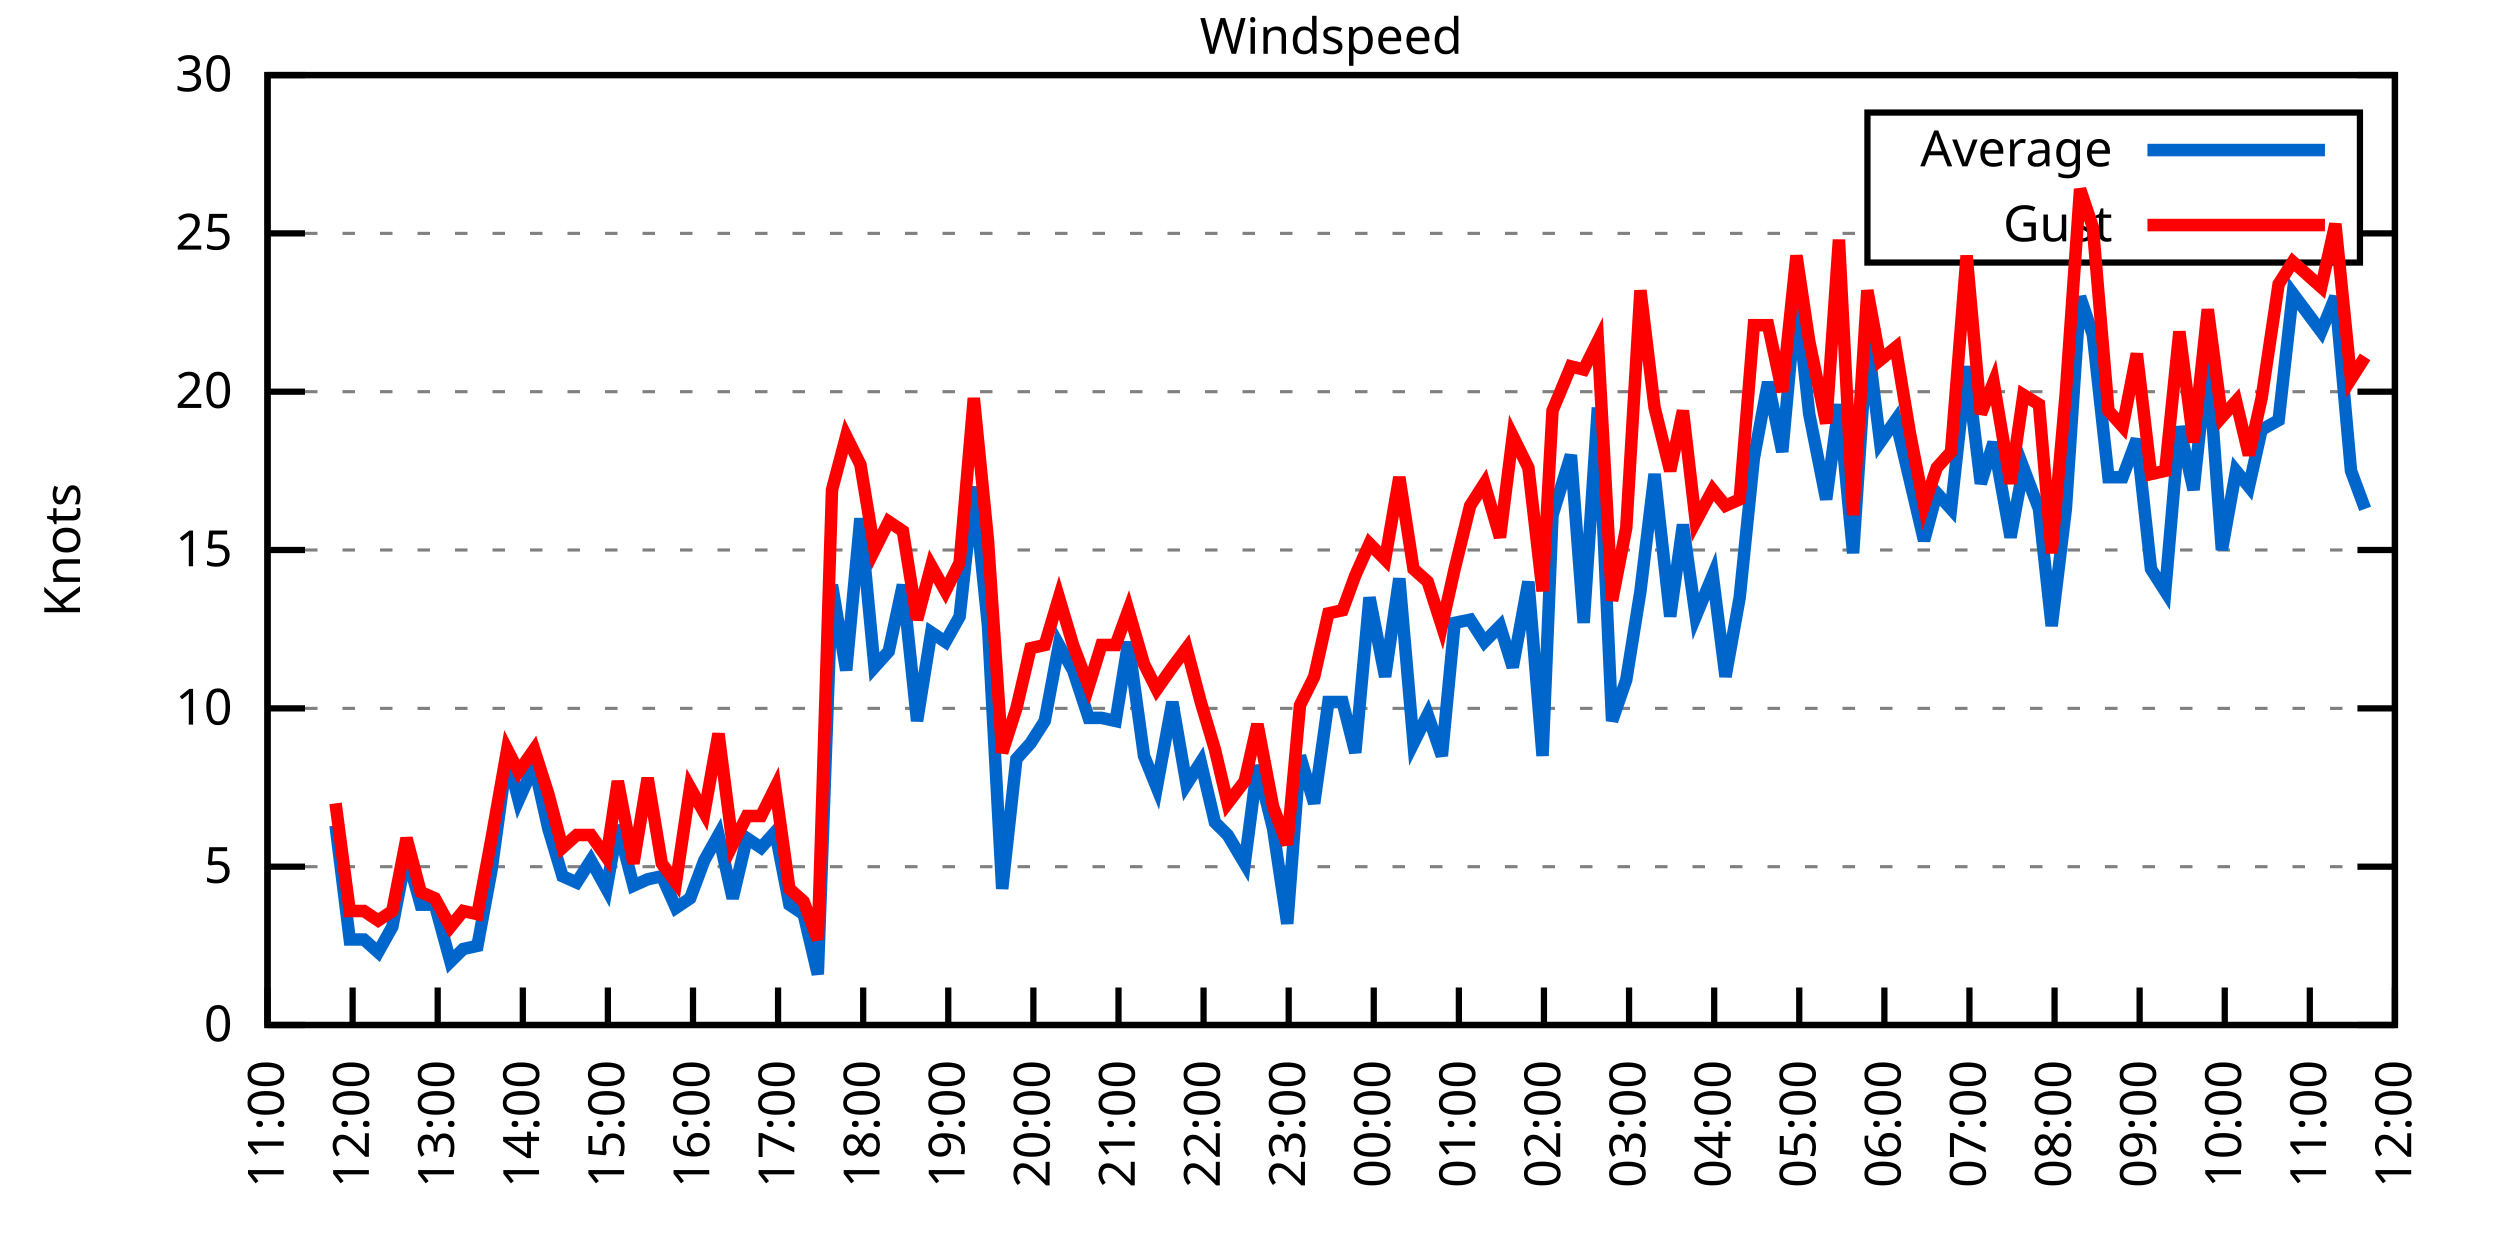
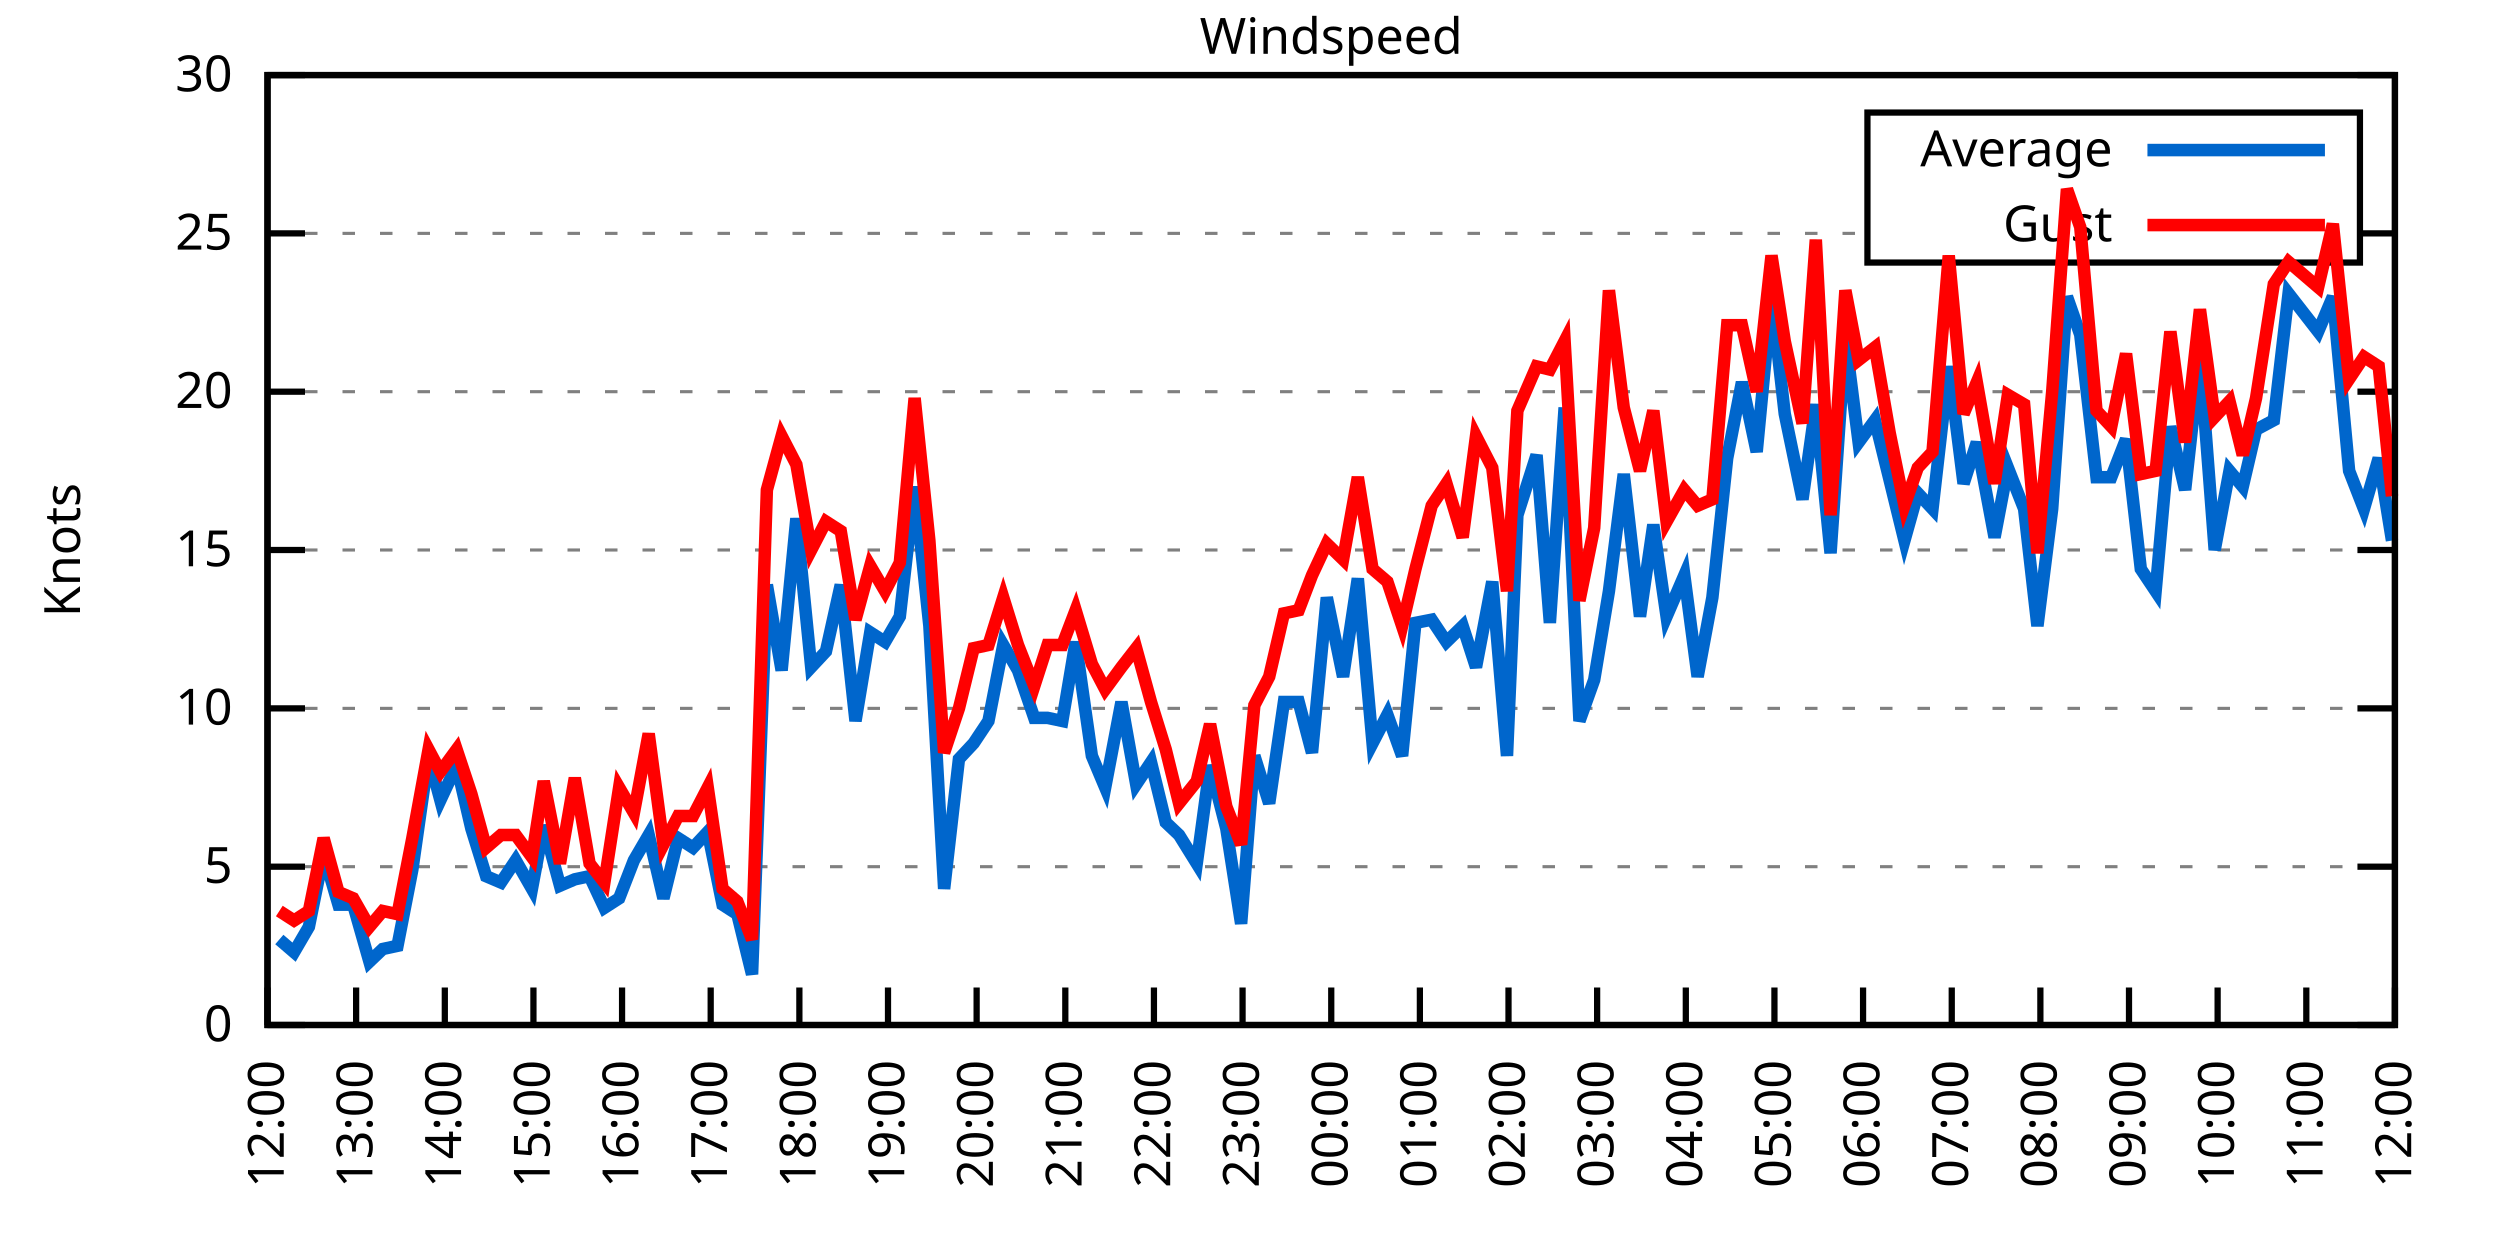
<svg xmlns="http://www.w3.org/2000/svg" xmlns:xlink="http://www.w3.org/1999/xlink" width="400" height="200" viewBox="0 0 400 200">
  <g id="gnuplot_canvas">
    <rect x="0" y="0" width="400" height="200" fill="none" />
    <defs>
      <circle id="gpDot" r="0.5" stroke-width="0.5" stroke="currentColor" />
      <path id="gpPt0" stroke-width="0.333" stroke="currentColor" d="M-1,0 h2 M0,-1 v2" />
      <path id="gpPt1" stroke-width="0.333" stroke="currentColor" d="M-1,-1 L1,1 M1,-1 L-1,1" />
      <path id="gpPt2" stroke-width="0.333" stroke="currentColor" d="M-1,0 L1,0 M0,-1 L0,1 M-1,-1 L1,1 M-1,1 L1,-1" />
      <rect id="gpPt3" stroke-width="0.333" stroke="currentColor" x="-1" y="-1" width="2" height="2" />
      <rect id="gpPt4" stroke-width="0.333" stroke="currentColor" fill="currentColor" x="-1" y="-1" width="2" height="2" />
      <circle id="gpPt5" stroke-width="0.333" stroke="currentColor" cx="0" cy="0" r="1" />
      <use xlink:href="#gpPt5" id="gpPt6" fill="currentColor" stroke="none" />
      <path id="gpPt7" stroke-width="0.333" stroke="currentColor" d="M0,-1.33 L-1.33,0.67 L1.33,0.67 z" />
      <use xlink:href="#gpPt7" id="gpPt8" fill="currentColor" stroke="none" />
      <use xlink:href="#gpPt7" id="gpPt9" stroke="currentColor" transform="rotate(180)" />
      <use xlink:href="#gpPt9" id="gpPt10" fill="currentColor" stroke="none" />
      <use xlink:href="#gpPt3" id="gpPt11" stroke="currentColor" transform="rotate(45)" />
      <use xlink:href="#gpPt11" id="gpPt12" fill="currentColor" stroke="none" />
      <path id="gpPt13" stroke-width="0.333" stroke="currentColor" d="M0,1.330 L1.265,0.411 L0.782,-1.067 L-0.782,-1.076 L-1.265,0.411 z" />
      <use xlink:href="#gpPt13" id="gpPt14" fill="currentColor" stroke="none" />
      <filter id="textbox" filterUnits="objectBoundingBox" x="0" y="0" height="1" width="1">
        <feFlood flood-color="white" flood-opacity="1" result="bgnd" />
        <feComposite in="SourceGraphic" in2="bgnd" operator="atop" />
      </filter>
      <filter id="greybox" filterUnits="objectBoundingBox" x="0" y="0" height="1" width="1">
        <feFlood flood-color="lightgrey" flood-opacity="1" result="grey" />
        <feComposite in="SourceGraphic" in2="grey" operator="atop" />
      </filter>
    </defs>
    <g fill="none" color="white" stroke="currentColor" stroke-width="1.00" stroke-linecap="butt" stroke-linejoin="miter">
</g>
    <g fill="none" color="black" stroke="currentColor" stroke-width="1.00" stroke-linecap="butt" stroke-linejoin="miter">
      <g stroke="none" shape-rendering="crispEdges">
        <polygon fill="rgb(255, 255, 255)" points="42.80,164.00 383.18,164.00 383.18,12.02 42.80,12.02 " />
      </g>
    </g>
    <g fill="none" color="black" stroke="currentColor" stroke-width="1.00" stroke-linecap="butt" stroke-linejoin="miter">
</g>
    <g fill="none" color="black" stroke="black" stroke-width="0.50" stroke-linecap="butt" stroke-linejoin="miter">
</g>
    <g fill="none" color="gray" stroke="currentColor" stroke-width="0.50" stroke-linecap="butt" stroke-linejoin="miter">
      <path stroke="gray" stroke-dasharray="2,4" class="gridline" d="M42.80,164.00 L383.19,164.00  " />
    </g>
    <g fill="none" color="gray" stroke="gray" stroke-width="1.00" stroke-linecap="butt" stroke-linejoin="miter">
</g>
    <g fill="none" color="black" stroke="currentColor" stroke-width="1.00" stroke-linecap="butt" stroke-linejoin="miter">
      <path stroke="black" d="M42.80,164.00 L48.80,164.00 M383.19,164.00 L377.19,164.00  " />
      <g transform="translate(37.20,166.60)" stroke="none" fill="black" font-family="Sans" font-size="8.00" text-anchor="end">
        <text>
          <tspan font-family="Sans"> 0</tspan>
        </text>
      </g>
    </g>
    <g fill="none" color="black" stroke="currentColor" stroke-width="1.00" stroke-linecap="butt" stroke-linejoin="miter">
</g>
    <g fill="none" color="black" stroke="black" stroke-width="0.50" stroke-linecap="butt" stroke-linejoin="miter">
</g>
    <g fill="none" color="gray" stroke="currentColor" stroke-width="0.50" stroke-linecap="butt" stroke-linejoin="miter">
      <path stroke="gray" stroke-dasharray="2,4" class="gridline" d="M42.80,138.67 L383.19,138.67  " />
    </g>
    <g fill="none" color="gray" stroke="gray" stroke-width="1.00" stroke-linecap="butt" stroke-linejoin="miter">
</g>
    <g fill="none" color="black" stroke="currentColor" stroke-width="1.00" stroke-linecap="butt" stroke-linejoin="miter">
      <path stroke="black" d="M42.80,138.67 L48.80,138.67 M383.19,138.67 L377.19,138.67  " />
      <g transform="translate(37.20,141.27)" stroke="none" fill="black" font-family="Sans" font-size="8.00" text-anchor="end">
        <text>
          <tspan font-family="Sans"> 5</tspan>
        </text>
      </g>
    </g>
    <g fill="none" color="black" stroke="currentColor" stroke-width="1.00" stroke-linecap="butt" stroke-linejoin="miter">
</g>
    <g fill="none" color="black" stroke="black" stroke-width="0.50" stroke-linecap="butt" stroke-linejoin="miter">
</g>
    <g fill="none" color="gray" stroke="currentColor" stroke-width="0.50" stroke-linecap="butt" stroke-linejoin="miter">
      <path stroke="gray" stroke-dasharray="2,4" class="gridline" d="M42.80,113.34 L383.19,113.34  " />
    </g>
    <g fill="none" color="gray" stroke="gray" stroke-width="1.00" stroke-linecap="butt" stroke-linejoin="miter">
</g>
    <g fill="none" color="black" stroke="currentColor" stroke-width="1.00" stroke-linecap="butt" stroke-linejoin="miter">
      <path stroke="black" d="M42.80,113.34 L48.80,113.34 M383.19,113.34 L377.19,113.34  " />
      <g transform="translate(37.20,115.94)" stroke="none" fill="black" font-family="Sans" font-size="8.00" text-anchor="end">
        <text>
          <tspan font-family="Sans"> 10</tspan>
        </text>
      </g>
    </g>
    <g fill="none" color="black" stroke="currentColor" stroke-width="1.00" stroke-linecap="butt" stroke-linejoin="miter">
</g>
    <g fill="none" color="black" stroke="black" stroke-width="0.50" stroke-linecap="butt" stroke-linejoin="miter">
</g>
    <g fill="none" color="gray" stroke="currentColor" stroke-width="0.50" stroke-linecap="butt" stroke-linejoin="miter">
      <path stroke="gray" stroke-dasharray="2,4" class="gridline" d="M42.80,88.00 L383.19,88.00  " />
    </g>
    <g fill="none" color="gray" stroke="gray" stroke-width="1.00" stroke-linecap="butt" stroke-linejoin="miter">
</g>
    <g fill="none" color="black" stroke="currentColor" stroke-width="1.00" stroke-linecap="butt" stroke-linejoin="miter">
      <path stroke="black" d="M42.80,88.00 L48.80,88.00 M383.19,88.00 L377.19,88.00  " />
      <g transform="translate(37.20,90.60)" stroke="none" fill="black" font-family="Sans" font-size="8.00" text-anchor="end">
        <text>
          <tspan font-family="Sans"> 15</tspan>
        </text>
      </g>
    </g>
    <g fill="none" color="black" stroke="currentColor" stroke-width="1.00" stroke-linecap="butt" stroke-linejoin="miter">
</g>
    <g fill="none" color="black" stroke="black" stroke-width="0.50" stroke-linecap="butt" stroke-linejoin="miter">
</g>
    <g fill="none" color="gray" stroke="currentColor" stroke-width="0.50" stroke-linecap="butt" stroke-linejoin="miter">
      <path stroke="gray" stroke-dasharray="2,4" class="gridline" d="M42.80,62.67 L383.19,62.67  " />
    </g>
    <g fill="none" color="gray" stroke="gray" stroke-width="1.00" stroke-linecap="butt" stroke-linejoin="miter">
</g>
    <g fill="none" color="black" stroke="currentColor" stroke-width="1.00" stroke-linecap="butt" stroke-linejoin="miter">
      <path stroke="black" d="M42.80,62.67 L48.80,62.67 M383.19,62.67 L377.19,62.67  " />
      <g transform="translate(37.20,65.27)" stroke="none" fill="black" font-family="Sans" font-size="8.00" text-anchor="end">
        <text>
          <tspan font-family="Sans"> 20</tspan>
        </text>
      </g>
    </g>
    <g fill="none" color="black" stroke="currentColor" stroke-width="1.00" stroke-linecap="butt" stroke-linejoin="miter">
</g>
    <g fill="none" color="black" stroke="black" stroke-width="0.50" stroke-linecap="butt" stroke-linejoin="miter">
</g>
    <g fill="none" color="gray" stroke="currentColor" stroke-width="0.50" stroke-linecap="butt" stroke-linejoin="miter">
      <path stroke="gray" stroke-dasharray="2,4" class="gridline" d="M42.80,37.34 L298.79,37.34 M377.59,37.34 L383.19,37.34  " />
    </g>
    <g fill="none" color="gray" stroke="gray" stroke-width="1.00" stroke-linecap="butt" stroke-linejoin="miter">
</g>
    <g fill="none" color="black" stroke="currentColor" stroke-width="1.00" stroke-linecap="butt" stroke-linejoin="miter">
      <path stroke="black" d="M42.80,37.34 L48.80,37.34 M383.19,37.34 L377.19,37.34  " />
      <g transform="translate(37.20,39.94)" stroke="none" fill="black" font-family="Sans" font-size="8.00" text-anchor="end">
        <text>
          <tspan font-family="Sans"> 25</tspan>
        </text>
      </g>
    </g>
    <g fill="none" color="black" stroke="currentColor" stroke-width="1.00" stroke-linecap="butt" stroke-linejoin="miter">
</g>
    <g fill="none" color="black" stroke="black" stroke-width="0.50" stroke-linecap="butt" stroke-linejoin="miter">
</g>
    <g fill="none" color="gray" stroke="currentColor" stroke-width="0.50" stroke-linecap="butt" stroke-linejoin="miter">
      <path stroke="gray" stroke-dasharray="2,4" class="gridline" d="M42.80,12.01 L383.19,12.01  " />
    </g>
    <g fill="none" color="gray" stroke="gray" stroke-width="1.00" stroke-linecap="butt" stroke-linejoin="miter">
</g>
    <g fill="none" color="black" stroke="currentColor" stroke-width="1.00" stroke-linecap="butt" stroke-linejoin="miter">
      <path stroke="black" d="M42.80,12.01 L48.80,12.01 M383.19,12.01 L377.19,12.01  " />
      <g transform="translate(37.20,14.61)" stroke="none" fill="black" font-family="Sans" font-size="8.00" text-anchor="end">
        <text>
          <tspan font-family="Sans"> 30</tspan>
        </text>
      </g>
    </g>
    <g fill="none" color="black" stroke="currentColor" stroke-width="1.00" stroke-linecap="butt" stroke-linejoin="miter">
      <path stroke="black" d="M42.80,164.00 L42.80,158.00  " />
      <g transform="translate(45.40,169.60) rotate(270.00)" stroke="none" fill="black" font-family="Sans" font-size="8.00" text-anchor="end">
        <text>
-           <tspan font-family="Sans">11:00</tspan>
-         </text>
-       </g>
-     </g>
-     <g fill="none" color="black" stroke="currentColor" stroke-width="1.00" stroke-linecap="butt" stroke-linejoin="miter">
-       <path stroke="black" d="M56.42,164.00 L56.42,158.00  " />
-       <g transform="translate(59.02,169.60) rotate(270.00)" stroke="none" fill="black" font-family="Sans" font-size="8.00" text-anchor="end">
-         <text>
          <tspan font-family="Sans">12:00</tspan>
        </text>
      </g>
    </g>
    <g fill="none" color="black" stroke="currentColor" stroke-width="1.00" stroke-linecap="butt" stroke-linejoin="miter">
-       <path stroke="black" d="M70.03,164.00 L70.03,158.00  " />
-       <g transform="translate(72.63,169.60) rotate(270.00)" stroke="none" fill="black" font-family="Sans" font-size="8.00" text-anchor="end">
+       <path stroke="black" d="M56.98,164.00 L56.98,158.00  " />
+       <g transform="translate(59.58,169.60) rotate(270.00)" stroke="none" fill="black" font-family="Sans" font-size="8.00" text-anchor="end">
        <text>
          <tspan font-family="Sans">13:00</tspan>
        </text>
      </g>
    </g>
    <g fill="none" color="black" stroke="currentColor" stroke-width="1.00" stroke-linecap="butt" stroke-linejoin="miter">
-       <path stroke="black" d="M83.65,164.00 L83.65,158.00  " />
-       <g transform="translate(86.25,169.60) rotate(270.00)" stroke="none" fill="black" font-family="Sans" font-size="8.00" text-anchor="end">
+       <path stroke="black" d="M71.17,164.00 L71.17,158.00  " />
+       <g transform="translate(73.77,169.60) rotate(270.00)" stroke="none" fill="black" font-family="Sans" font-size="8.00" text-anchor="end">
        <text>
          <tspan font-family="Sans">14:00</tspan>
        </text>
      </g>
    </g>
    <g fill="none" color="black" stroke="currentColor" stroke-width="1.00" stroke-linecap="butt" stroke-linejoin="miter">
-       <path stroke="black" d="M97.26,164.00 L97.26,158.00  " />
-       <g transform="translate(99.86,169.60) rotate(270.00)" stroke="none" fill="black" font-family="Sans" font-size="8.00" text-anchor="end">
+       <path stroke="black" d="M85.35,164.00 L85.35,158.00  " />
+       <g transform="translate(87.95,169.60) rotate(270.00)" stroke="none" fill="black" font-family="Sans" font-size="8.00" text-anchor="end">
        <text>
          <tspan font-family="Sans">15:00</tspan>
        </text>
      </g>
    </g>
    <g fill="none" color="black" stroke="currentColor" stroke-width="1.00" stroke-linecap="butt" stroke-linejoin="miter">
-       <path stroke="black" d="M110.88,164.00 L110.88,158.00  " />
-       <g transform="translate(113.48,169.60) rotate(270.00)" stroke="none" fill="black" font-family="Sans" font-size="8.00" text-anchor="end">
+       <path stroke="black" d="M99.53,164.00 L99.53,158.00  " />
+       <g transform="translate(102.13,169.60) rotate(270.00)" stroke="none" fill="black" font-family="Sans" font-size="8.00" text-anchor="end">
        <text>
          <tspan font-family="Sans">16:00</tspan>
        </text>
      </g>
    </g>
    <g fill="none" color="black" stroke="currentColor" stroke-width="1.00" stroke-linecap="butt" stroke-linejoin="miter">
-       <path stroke="black" d="M124.49,164.00 L124.49,158.00  " />
-       <g transform="translate(127.09,169.60) rotate(270.00)" stroke="none" fill="black" font-family="Sans" font-size="8.00" text-anchor="end">
+       <path stroke="black" d="M113.71,164.00 L113.71,158.00  " />
+       <g transform="translate(116.31,169.60) rotate(270.00)" stroke="none" fill="black" font-family="Sans" font-size="8.00" text-anchor="end">
        <text>
          <tspan font-family="Sans">17:00</tspan>
        </text>
      </g>
    </g>
    <g fill="none" color="black" stroke="currentColor" stroke-width="1.00" stroke-linecap="butt" stroke-linejoin="miter">
-       <path stroke="black" d="M138.11,164.00 L138.11,158.00  " />
-       <g transform="translate(140.71,169.60) rotate(270.00)" stroke="none" fill="black" font-family="Sans" font-size="8.00" text-anchor="end">
+       <path stroke="black" d="M127.90,164.00 L127.90,158.00  " />
+       <g transform="translate(130.50,169.60) rotate(270.00)" stroke="none" fill="black" font-family="Sans" font-size="8.00" text-anchor="end">
        <text>
          <tspan font-family="Sans">18:00</tspan>
        </text>
      </g>
    </g>
    <g fill="none" color="black" stroke="currentColor" stroke-width="1.00" stroke-linecap="butt" stroke-linejoin="miter">
-       <path stroke="black" d="M151.72,164.00 L151.72,158.00  " />
-       <g transform="translate(154.32,169.60) rotate(270.00)" stroke="none" fill="black" font-family="Sans" font-size="8.00" text-anchor="end">
+       <path stroke="black" d="M142.08,164.00 L142.08,158.00  " />
+       <g transform="translate(144.68,169.60) rotate(270.00)" stroke="none" fill="black" font-family="Sans" font-size="8.00" text-anchor="end">
        <text>
          <tspan font-family="Sans">19:00</tspan>
        </text>
      </g>
    </g>
    <g fill="none" color="black" stroke="currentColor" stroke-width="1.00" stroke-linecap="butt" stroke-linejoin="miter">
-       <path stroke="black" d="M165.34,164.00 L165.34,158.00  " />
-       <g transform="translate(167.94,169.60) rotate(270.00)" stroke="none" fill="black" font-family="Sans" font-size="8.00" text-anchor="end">
+       <path stroke="black" d="M156.26,164.00 L156.26,158.00  " />
+       <g transform="translate(158.86,169.60) rotate(270.00)" stroke="none" fill="black" font-family="Sans" font-size="8.00" text-anchor="end">
        <text>
          <tspan font-family="Sans">20:00</tspan>
        </text>
      </g>
    </g>
    <g fill="none" color="black" stroke="currentColor" stroke-width="1.00" stroke-linecap="butt" stroke-linejoin="miter">
-       <path stroke="black" d="M178.96,164.00 L178.96,158.00  " />
-       <g transform="translate(181.56,169.60) rotate(270.00)" stroke="none" fill="black" font-family="Sans" font-size="8.00" text-anchor="end">
+       <path stroke="black" d="M170.45,164.00 L170.45,158.00  " />
+       <g transform="translate(173.05,169.60) rotate(270.00)" stroke="none" fill="black" font-family="Sans" font-size="8.00" text-anchor="end">
        <text>
          <tspan font-family="Sans">21:00</tspan>
        </text>
      </g>
    </g>
    <g fill="none" color="black" stroke="currentColor" stroke-width="1.00" stroke-linecap="butt" stroke-linejoin="miter">
-       <path stroke="black" d="M192.57,164.00 L192.57,158.00  " />
-       <g transform="translate(195.17,169.60) rotate(270.00)" stroke="none" fill="black" font-family="Sans" font-size="8.00" text-anchor="end">
+       <path stroke="black" d="M184.63,164.00 L184.63,158.00  " />
+       <g transform="translate(187.23,169.60) rotate(270.00)" stroke="none" fill="black" font-family="Sans" font-size="8.00" text-anchor="end">
        <text>
          <tspan font-family="Sans">22:00</tspan>
        </text>
      </g>
    </g>
    <g fill="none" color="black" stroke="currentColor" stroke-width="1.00" stroke-linecap="butt" stroke-linejoin="miter">
-       <path stroke="black" d="M206.19,164.00 L206.19,158.00  " />
-       <g transform="translate(208.79,169.60) rotate(270.00)" stroke="none" fill="black" font-family="Sans" font-size="8.00" text-anchor="end">
+       <path stroke="black" d="M198.81,164.00 L198.81,158.00  " />
+       <g transform="translate(201.41,169.60) rotate(270.00)" stroke="none" fill="black" font-family="Sans" font-size="8.00" text-anchor="end">
        <text>
          <tspan font-family="Sans">23:00</tspan>
        </text>
      </g>
    </g>
    <g fill="none" color="black" stroke="currentColor" stroke-width="1.00" stroke-linecap="butt" stroke-linejoin="miter">
-       <path stroke="black" d="M219.80,164.00 L219.80,158.00  " />
-       <g transform="translate(222.40,169.60) rotate(270.00)" stroke="none" fill="black" font-family="Sans" font-size="8.00" text-anchor="end">
+       <path stroke="black" d="M213.00,164.00 L213.00,158.00  " />
+       <g transform="translate(215.60,169.60) rotate(270.00)" stroke="none" fill="black" font-family="Sans" font-size="8.00" text-anchor="end">
        <text>
          <tspan font-family="Sans">00:00</tspan>
        </text>
      </g>
    </g>
    <g fill="none" color="black" stroke="currentColor" stroke-width="1.00" stroke-linecap="butt" stroke-linejoin="miter">
-       <path stroke="black" d="M233.42,164.00 L233.42,158.00  " />
-       <g transform="translate(236.02,169.60) rotate(270.00)" stroke="none" fill="black" font-family="Sans" font-size="8.00" text-anchor="end">
+       <path stroke="black" d="M227.18,164.00 L227.18,158.00  " />
+       <g transform="translate(229.78,169.60) rotate(270.00)" stroke="none" fill="black" font-family="Sans" font-size="8.00" text-anchor="end">
        <text>
          <tspan font-family="Sans">01:00</tspan>
        </text>
      </g>
    </g>
    <g fill="none" color="black" stroke="currentColor" stroke-width="1.00" stroke-linecap="butt" stroke-linejoin="miter">
-       <path stroke="black" d="M247.03,164.00 L247.03,158.00  " />
-       <g transform="translate(249.63,169.60) rotate(270.00)" stroke="none" fill="black" font-family="Sans" font-size="8.00" text-anchor="end">
+       <path stroke="black" d="M241.36,164.00 L241.36,158.00  " />
+       <g transform="translate(243.96,169.60) rotate(270.00)" stroke="none" fill="black" font-family="Sans" font-size="8.00" text-anchor="end">
        <text>
          <tspan font-family="Sans">02:00</tspan>
        </text>
      </g>
    </g>
    <g fill="none" color="black" stroke="currentColor" stroke-width="1.00" stroke-linecap="butt" stroke-linejoin="miter">
-       <path stroke="black" d="M260.65,164.00 L260.65,158.00  " />
-       <g transform="translate(263.25,169.60) rotate(270.00)" stroke="none" fill="black" font-family="Sans" font-size="8.00" text-anchor="end">
+       <path stroke="black" d="M255.54,164.00 L255.54,158.00  " />
+       <g transform="translate(258.14,169.60) rotate(270.00)" stroke="none" fill="black" font-family="Sans" font-size="8.00" text-anchor="end">
        <text>
          <tspan font-family="Sans">03:00</tspan>
        </text>
      </g>
    </g>
    <g fill="none" color="black" stroke="currentColor" stroke-width="1.00" stroke-linecap="butt" stroke-linejoin="miter">
-       <path stroke="black" d="M274.27,164.00 L274.27,158.00  " />
-       <g transform="translate(276.87,169.60) rotate(270.00)" stroke="none" fill="black" font-family="Sans" font-size="8.00" text-anchor="end">
+       <path stroke="black" d="M269.73,164.00 L269.73,158.00  " />
+       <g transform="translate(272.33,169.60) rotate(270.00)" stroke="none" fill="black" font-family="Sans" font-size="8.00" text-anchor="end">
        <text>
          <tspan font-family="Sans">04:00</tspan>
        </text>
      </g>
    </g>
    <g fill="none" color="black" stroke="currentColor" stroke-width="1.00" stroke-linecap="butt" stroke-linejoin="miter">
-       <path stroke="black" d="M287.88,164.00 L287.88,158.00  " />
-       <g transform="translate(290.48,169.60) rotate(270.00)" stroke="none" fill="black" font-family="Sans" font-size="8.00" text-anchor="end">
+       <path stroke="black" d="M283.91,164.00 L283.91,158.00  " />
+       <g transform="translate(286.51,169.60) rotate(270.00)" stroke="none" fill="black" font-family="Sans" font-size="8.00" text-anchor="end">
        <text>
          <tspan font-family="Sans">05:00</tspan>
        </text>
      </g>
    </g>
    <g fill="none" color="black" stroke="currentColor" stroke-width="1.00" stroke-linecap="butt" stroke-linejoin="miter">
-       <path stroke="black" d="M301.50,164.00 L301.50,158.00  " />
-       <g transform="translate(304.10,169.60) rotate(270.00)" stroke="none" fill="black" font-family="Sans" font-size="8.00" text-anchor="end">
+       <path stroke="black" d="M298.09,164.00 L298.09,158.00  " />
+       <g transform="translate(300.69,169.60) rotate(270.00)" stroke="none" fill="black" font-family="Sans" font-size="8.00" text-anchor="end">
        <text>
          <tspan font-family="Sans">06:00</tspan>
        </text>
      </g>
    </g>
    <g fill="none" color="black" stroke="currentColor" stroke-width="1.00" stroke-linecap="butt" stroke-linejoin="miter">
-       <path stroke="black" d="M315.11,164.00 L315.11,158.00  " />
-       <g transform="translate(317.71,169.60) rotate(270.00)" stroke="none" fill="black" font-family="Sans" font-size="8.00" text-anchor="end">
+       <path stroke="black" d="M312.28,164.00 L312.28,158.00  " />
+       <g transform="translate(314.88,169.60) rotate(270.00)" stroke="none" fill="black" font-family="Sans" font-size="8.00" text-anchor="end">
        <text>
          <tspan font-family="Sans">07:00</tspan>
        </text>
      </g>
    </g>
    <g fill="none" color="black" stroke="currentColor" stroke-width="1.00" stroke-linecap="butt" stroke-linejoin="miter">
-       <path stroke="black" d="M328.73,164.00 L328.73,158.00  " />
-       <g transform="translate(331.33,169.60) rotate(270.00)" stroke="none" fill="black" font-family="Sans" font-size="8.00" text-anchor="end">
+       <path stroke="black" d="M326.46,164.00 L326.46,158.00  " />
+       <g transform="translate(329.06,169.60) rotate(270.00)" stroke="none" fill="black" font-family="Sans" font-size="8.00" text-anchor="end">
        <text>
          <tspan font-family="Sans">08:00</tspan>
        </text>
      </g>
    </g>
    <g fill="none" color="black" stroke="currentColor" stroke-width="1.00" stroke-linecap="butt" stroke-linejoin="miter">
-       <path stroke="black" d="M342.34,164.00 L342.34,158.00  " />
-       <g transform="translate(344.94,169.60) rotate(270.00)" stroke="none" fill="black" font-family="Sans" font-size="8.00" text-anchor="end">
+       <path stroke="black" d="M340.64,164.00 L340.64,158.00  " />
+       <g transform="translate(343.24,169.60) rotate(270.00)" stroke="none" fill="black" font-family="Sans" font-size="8.00" text-anchor="end">
        <text>
          <tspan font-family="Sans">09:00</tspan>
        </text>
      </g>
    </g>
    <g fill="none" color="black" stroke="currentColor" stroke-width="1.00" stroke-linecap="butt" stroke-linejoin="miter">
-       <path stroke="black" d="M355.96,164.00 L355.96,158.00  " />
-       <g transform="translate(358.56,169.60) rotate(270.00)" stroke="none" fill="black" font-family="Sans" font-size="8.00" text-anchor="end">
+       <path stroke="black" d="M354.82,164.00 L354.82,158.00  " />
+       <g transform="translate(357.42,169.60) rotate(270.00)" stroke="none" fill="black" font-family="Sans" font-size="8.00" text-anchor="end">
        <text>
          <tspan font-family="Sans">10:00</tspan>
        </text>
      </g>
    </g>
    <g fill="none" color="black" stroke="currentColor" stroke-width="1.00" stroke-linecap="butt" stroke-linejoin="miter">
-       <path stroke="black" d="M369.57,164.00 L369.57,158.00  " />
-       <g transform="translate(372.17,169.60) rotate(270.00)" stroke="none" fill="black" font-family="Sans" font-size="8.00" text-anchor="end">
+       <path stroke="black" d="M369.01,164.00 L369.01,158.00  " />
+       <g transform="translate(371.61,169.60) rotate(270.00)" stroke="none" fill="black" font-family="Sans" font-size="8.00" text-anchor="end">
        <text>
          <tspan font-family="Sans">11:00</tspan>
        </text>
      </g>
    </g>
    <g fill="none" color="black" stroke="currentColor" stroke-width="1.00" stroke-linecap="butt" stroke-linejoin="miter">
      <path stroke="black" d="M383.19,164.00 L383.19,158.00  " />
      <g transform="translate(385.79,169.60) rotate(270.00)" stroke="none" fill="black" font-family="Sans" font-size="8.00" text-anchor="end">
        <text>
          <tspan font-family="Sans">12:00</tspan>
        </text>
      </g>
    </g>
    <g fill="none" color="black" stroke="currentColor" stroke-width="1.00" stroke-linecap="butt" stroke-linejoin="miter">
</g>
    <g fill="none" color="black" stroke="currentColor" stroke-width="1.00" stroke-linecap="butt" stroke-linejoin="miter">
      <path stroke="black" d="M42.80,12.01 L42.80,164.00 L383.19,164.00 L383.19,12.01 L42.80,12.01 Z  " />
    </g>
    <g fill="none" color="black" stroke="currentColor" stroke-width="1.00" stroke-linecap="butt" stroke-linejoin="miter">
</g>
    <g fill="none" color="black" stroke="currentColor" stroke-width="1.00" stroke-linecap="butt" stroke-linejoin="miter">
      <path stroke="black" d="M298.79,42.01 L298.79,18.01 L377.59,18.01 L377.59,42.01 L298.79,42.01 Z  " />
    </g>
    <g id="Windspeed_plot_1">
      <g fill="none" color="white" stroke="black" stroke-width="2.00" stroke-linecap="butt" stroke-linejoin="miter">
</g>
      <g fill="none" color="black" stroke="currentColor" stroke-width="2.00" stroke-linecap="butt" stroke-linejoin="miter">
        <g transform="translate(337.99,26.61)" stroke="none" fill="black" font-family="Sans" font-size="8.00" text-anchor="end">
          <text>
            <tspan font-family="Sans">Average</tspan>
          </text>
        </g>
      </g>
      <g fill="none" color="black" stroke="currentColor" stroke-width="2.00" stroke-linecap="butt" stroke-linejoin="miter">
-         <path stroke="rgb(  0, 102, 204)" d="M343.59,24.01 L371.99,24.01 M53.69,132.08 L55.96,150.32 L58.23,150.32 L60.50,152.35 L62.77,148.29 L65.04,136.64   L67.31,144.75 L69.58,144.75 L72.07,153.87 L74.12,151.84 L76.39,151.33 L78.65,139.17 L81.15,120.94 L82.97,128.03   L85.46,122.46 L87.73,132.59 L90.00,140.19 L92.27,141.20 L94.54,137.66 L97.04,142.21 L98.85,132.08 L101.35,141.71   L103.62,140.69 L105.89,140.19 L108.15,145.25 L110.42,143.73 L112.69,137.66 L114.96,133.60 L117.23,143.73 L119.50,134.11   L121.77,135.63 L124.04,133.10 L126.31,144.75 L128.58,146.27 L130.85,155.89 L133.12,93.58 L135.39,107.26 L137.66,82.94   L139.92,106.75 L142.19,104.22 L144.46,93.58 L146.73,115.36 L149.00,101.18 L151.27,102.70 L153.54,98.64 L155.81,77.87   L158.08,100.16 L160.35,142.21 L162.62,121.44 L164.89,118.91 L167.16,115.36 L169.43,103.20 L171.69,107.26 L174.19,114.86   L176.23,114.86 L178.50,115.36 L180.54,102.70 L183.04,120.94 L185.08,126.00 L187.58,112.32 L189.85,125.50 L192.12,121.95   L194.39,131.58 L196.43,133.60 L199.15,138.16 L201.19,122.46 L203.69,132.59 L205.96,147.79 L208.00,120.94 L210.27,128.54   L212.54,112.32 L214.81,112.32 L216.85,120.43 L219.12,95.60 L221.62,108.27 L223.89,92.56 L226.16,118.91 L228.43,114.35   L230.70,120.94 L232.74,99.66 L235.23,99.15 L237.50,102.70 L240.00,100.16 L242.04,106.75 L244.54,93.07 L246.81,120.94   L248.40,82.43 L251.35,72.81 L253.39,99.66 L255.66,65.21 L257.93,115.36 L260.20,108.78 L262.47,94.59 L264.73,75.85   L267.23,98.64 L269.27,83.95 L271.32,98.64 L274.04,92.06 L276.08,108.27 L278.35,95.60 L280.62,73.31 L282.89,61.15   L285.16,72.30 L287.43,47.47 L289.47,66.22 L292.19,79.90 L294.23,64.70 L296.50,88.51 L298.77,54.06 L300.82,70.78   L303.31,67.23 L305.58,76.86 L307.85,86.49 L309.89,78.89 L312.16,81.42 L314.66,58.62 L316.93,77.37 L318.97,70.78   L321.69,85.98 L323.74,74.83 L326.23,81.42 L328.27,100.16 L330.54,81.42 L332.81,47.47 L334.85,53.55 L337.35,76.35   L339.62,76.35 L341.89,70.27 L344.16,91.04 L346.43,94.59 L348.70,68.25 L350.97,78.38 L353.24,57.10 L355.50,88.00   L357.77,75.34 L359.82,77.87 L361.86,68.75 L364.58,67.23 L366.85,46.97 L371.39,53.05 L373.66,47.47 L376.16,75.34   L378.42,81.42  " />
+         <path stroke="rgb(  0, 102, 204)" d="M343.59,24.01 L371.99,24.01 M44.69,150.32 L47.05,152.35 L49.42,148.29 L51.78,136.64 L54.15,144.75 L56.51,144.75   L59.11,153.87 L61.24,151.84 L63.60,151.33 L65.97,139.17 L68.57,120.94 L70.46,128.03 L73.06,122.46 L75.42,132.59   L77.78,140.19 L80.15,141.20 L82.51,137.66 L85.11,142.21 L87.00,132.08 L89.60,141.71 L91.97,140.69 L94.33,140.19   L96.70,145.25 L99.06,143.73 L101.42,137.66 L103.79,133.60 L106.15,143.73 L108.51,134.11 L110.88,135.63 L113.24,133.10   L115.61,144.75 L117.97,146.27 L120.33,155.89 L122.70,93.58 L125.06,107.26 L127.42,82.94 L129.79,106.75 L132.15,104.22   L134.52,93.58 L136.88,115.36 L139.24,101.18 L141.61,102.70 L143.97,98.64 L146.34,77.87 L148.70,100.16 L151.06,142.21   L153.43,121.44 L155.79,118.91 L158.15,115.36 L160.52,103.20 L162.88,107.26 L165.48,114.86 L167.61,114.86 L169.97,115.36   L172.10,102.70 L174.70,120.94 L176.83,126.00 L179.43,112.32 L181.79,125.50 L184.16,121.95 L186.52,131.58 L188.65,133.60   L191.48,138.16 L193.61,122.46 L196.21,132.59 L198.58,147.79 L200.70,120.94 L203.07,128.54 L205.43,112.32 L207.79,112.32   L209.92,120.43 L212.29,95.60 L214.89,108.27 L217.25,92.56 L219.61,118.91 L221.98,114.35 L224.34,120.94 L226.47,99.66   L229.07,99.15 L231.43,102.70 L234.03,100.16 L236.16,106.75 L238.76,93.07 L241.12,120.94 L242.78,82.43 L245.85,72.81   L247.98,99.66 L250.34,65.21 L252.71,115.36 L255.07,108.78 L257.43,94.59 L259.80,75.85 L262.40,98.64 L264.53,83.95   L266.65,98.64 L269.49,92.06 L271.62,108.27 L273.98,95.60 L276.35,73.31 L278.71,61.15 L281.07,72.30 L283.44,47.47   L285.56,66.22 L288.40,79.90 L290.53,64.70 L292.89,88.51 L295.26,54.06 L297.38,70.78 L299.98,67.23 L302.35,76.86   L304.71,86.49 L306.84,78.89 L309.20,81.42 L311.80,58.62 L314.17,77.37 L316.29,70.78 L319.13,85.98 L321.26,74.83   L323.86,81.42 L325.99,100.16 L328.35,81.42 L330.71,47.47 L332.84,53.55 L335.44,76.35 L337.80,76.35 L340.17,70.27   L342.53,91.04 L344.90,94.59 L347.26,68.25 L349.62,78.38 L351.99,57.10 L354.35,88.00 L356.72,75.34 L358.84,77.87   L360.97,68.75 L363.81,67.23 L366.17,46.97 L370.90,53.05 L373.26,47.47 L375.86,75.34 L378.23,81.42 L380.59,73.31   L382.72,86.49  " />
      </g>
    </g>
    <g id="Windspeed_plot_2">
      <g fill="none" color="black" stroke="currentColor" stroke-width="2.00" stroke-linecap="butt" stroke-linejoin="miter">
        <g transform="translate(337.99,38.61)" stroke="none" fill="black" font-family="Sans" font-size="8.00" text-anchor="end">
          <text>
            <tspan font-family="Sans">Gust</tspan>
          </text>
        </g>
      </g>
      <g fill="none" color="black" stroke="currentColor" stroke-width="2.00" stroke-linecap="butt" stroke-linejoin="miter">
-         <path stroke="rgb(255,   0,   0)" d="M343.59,36.01 L371.99,36.01 M53.69,128.54 L55.96,145.76 L58.23,145.76 L60.50,147.28 L62.77,145.76 L65.04,134.11   L67.31,142.72 L69.58,143.73 L72.07,148.29 L74.12,145.76 L76.39,146.27 L78.65,134.11 L81.15,119.92 L82.97,123.47   L85.46,119.92 L87.73,127.02 L90.00,135.63 L92.27,133.60 L94.54,133.60 L97.04,137.15 L98.85,124.99 L101.35,138.16   L103.62,124.48 L105.89,138.16 L108.15,141.20 L110.42,126.00 L112.69,130.06 L114.96,117.39 L117.23,135.12 L119.50,130.56   L121.77,130.56 L124.04,126.00 L126.31,142.21 L128.58,144.24 L130.85,150.32 L133.12,78.38 L135.39,69.77 L137.66,74.33   L139.92,88.00 L142.19,83.45 L144.46,84.97 L146.73,99.15 L149.00,90.54 L151.27,94.59 L153.54,90.03 L155.81,63.69   L158.08,86.49 L160.35,120.43 L162.62,113.34 L164.89,103.71 L167.16,103.20 L169.43,95.60 L171.69,103.20 L174.19,109.79   L176.23,103.20 L178.50,103.20 L180.54,97.63 L183.04,106.24 L185.08,110.30 L187.58,106.75 L189.85,103.71 L192.12,112.32   L194.39,119.92 L196.43,128.54 L199.15,124.99 L201.19,115.87 L203.69,129.04 L205.96,135.12 L208.00,112.83 L210.27,108.27   L212.54,98.14 L214.81,97.63 L216.85,92.06 L219.12,86.99 L221.62,89.52 L223.89,76.35 L226.16,91.04 L228.43,93.07   L230.70,100.16 L232.74,91.04 L235.23,80.91 L237.50,77.37 L240.00,85.98 L242.04,69.77 L244.54,74.83 L246.81,94.59   L248.40,65.71 L251.35,58.62 L253.39,59.13 L255.66,54.57 L257.93,96.11 L260.20,84.46 L262.47,46.46 L264.73,65.21   L267.23,75.34 L269.27,65.71 L271.32,83.45 L274.04,78.38 L276.08,80.91 L278.35,79.90 L280.62,52.03 L282.89,52.03   L285.16,62.67 L287.43,40.89 L289.47,54.57 L292.19,67.74 L294.23,38.35 L296.50,82.43 L298.77,46.46 L300.82,57.61   L303.31,55.58 L305.58,69.26 L307.85,80.91 L309.89,74.83 L312.16,72.30 L314.66,40.89 L316.93,66.22 L318.97,61.15   L321.69,77.37 L323.74,63.18 L326.23,64.70 L328.27,88.51 L330.54,62.67 L332.81,30.25 L334.85,36.33 L337.35,65.71   L339.62,68.25 L341.89,56.59 L344.16,75.85 L346.43,75.34 L348.70,53.05 L350.97,70.78 L353.24,49.50 L355.50,66.73   L357.77,64.19 L359.82,72.81 L361.86,63.69 L364.58,45.45 L366.85,41.90 L371.39,45.95 L373.66,35.82 L376.16,60.65   L378.42,57.10  " />
+         <path stroke="rgb(255,   0,   0)" d="M343.59,36.01 L371.99,36.01 M44.69,145.76 L47.05,147.28 L49.42,145.76 L51.78,134.11 L54.15,142.72 L56.51,143.73   L59.11,148.29 L61.24,145.76 L63.60,146.27 L65.97,134.11 L68.57,119.92 L70.46,123.47 L73.06,119.92 L75.42,127.02   L77.78,135.63 L80.15,133.60 L82.51,133.60 L85.11,137.15 L87.00,124.99 L89.60,138.16 L91.97,124.48 L94.33,138.16   L96.70,141.20 L99.06,126.00 L101.42,130.06 L103.79,117.39 L106.15,135.12 L108.51,130.56 L110.88,130.56 L113.24,126.00   L115.61,142.21 L117.97,144.24 L120.33,150.32 L122.70,78.38 L125.06,69.77 L127.42,74.33 L129.79,88.00 L132.15,83.45   L134.52,84.97 L136.88,99.15 L139.24,90.54 L141.61,94.59 L143.97,90.03 L146.34,63.69 L148.70,86.49 L151.06,120.43   L153.43,113.34 L155.79,103.71 L158.15,103.20 L160.52,95.60 L162.88,103.20 L165.48,109.79 L167.61,103.20 L169.97,103.20   L172.10,97.63 L174.70,106.24 L176.83,110.30 L179.43,106.75 L181.79,103.71 L184.16,112.32 L186.52,119.92 L188.65,128.54   L191.48,124.99 L193.61,115.87 L196.21,129.04 L198.58,135.12 L200.70,112.83 L203.07,108.27 L205.43,98.14 L207.79,97.63   L209.92,92.06 L212.29,86.99 L214.89,89.52 L217.25,76.35 L219.61,91.04 L221.98,93.07 L224.34,100.16 L226.47,91.04   L229.07,80.91 L231.43,77.37 L234.03,85.98 L236.16,69.77 L238.76,74.83 L241.12,94.59 L242.78,65.71 L245.85,58.62   L247.98,59.13 L250.34,54.57 L252.71,96.11 L255.07,84.46 L257.43,46.46 L259.80,65.21 L262.40,75.34 L264.53,65.71   L266.65,83.45 L269.49,78.38 L271.62,80.91 L273.98,79.90 L276.35,52.03 L278.71,52.03 L281.07,62.67 L283.44,40.89   L285.56,54.57 L288.40,67.74 L290.53,38.35 L292.89,82.43 L295.26,46.46 L297.38,57.61 L299.98,55.58 L302.35,69.26   L304.71,80.91 L306.84,74.83 L309.20,72.30 L311.80,40.89 L314.17,66.22 L316.29,61.15 L319.13,77.37 L321.26,63.18   L323.86,64.70 L325.99,88.51 L328.35,62.67 L330.71,30.25 L332.84,36.33 L335.44,65.71 L337.80,68.25 L340.17,56.59   L342.53,75.85 L344.90,75.34 L347.26,53.05 L349.62,70.78 L351.99,49.50 L354.35,66.73 L356.72,64.19 L358.84,72.81   L360.97,63.69 L363.81,45.45 L366.17,41.90 L370.90,45.95 L373.26,35.82 L375.86,60.65 L378.23,57.10 L380.59,58.62   L382.72,79.39  " />
      </g>
    </g>
    <g fill="none" color="black" stroke="currentColor" stroke-width="2.00" stroke-linecap="butt" stroke-linejoin="miter">
</g>
    <g fill="none" color="black" stroke="black" stroke-width="1.00" stroke-linecap="butt" stroke-linejoin="miter">
</g>
    <g fill="none" color="black" stroke="currentColor" stroke-width="1.00" stroke-linecap="butt" stroke-linejoin="miter">
      <path stroke="black" d="M42.80,12.01 L42.80,164.00 L383.19,164.00 L383.19,12.01 L42.80,12.01 Z  " />
      <g transform="translate(12.80,88.01) rotate(270.00)" stroke="none" fill="black" font-family="Sans" font-size="8.00" text-anchor="middle">
        <text>
          <tspan font-family="Sans">Knots</tspan>
        </text>
      </g>
    </g>
    <g fill="none" color="black" stroke="currentColor" stroke-width="1.00" stroke-linecap="butt" stroke-linejoin="miter">
</g>
    <g fill="none" color="black" stroke="currentColor" stroke-width="1.00" stroke-linecap="butt" stroke-linejoin="miter">
      <g transform="translate(212.99,8.61)" stroke="none" fill="black" font-family="Sans" font-size="8.00" text-anchor="middle">
        <text>
          <tspan font-family="Sans">Windspeed</tspan>
        </text>
      </g>
    </g>
    <g fill="none" color="black" stroke="currentColor" stroke-width="1.00" stroke-linecap="butt" stroke-linejoin="miter">
</g>
  </g>
</svg>
